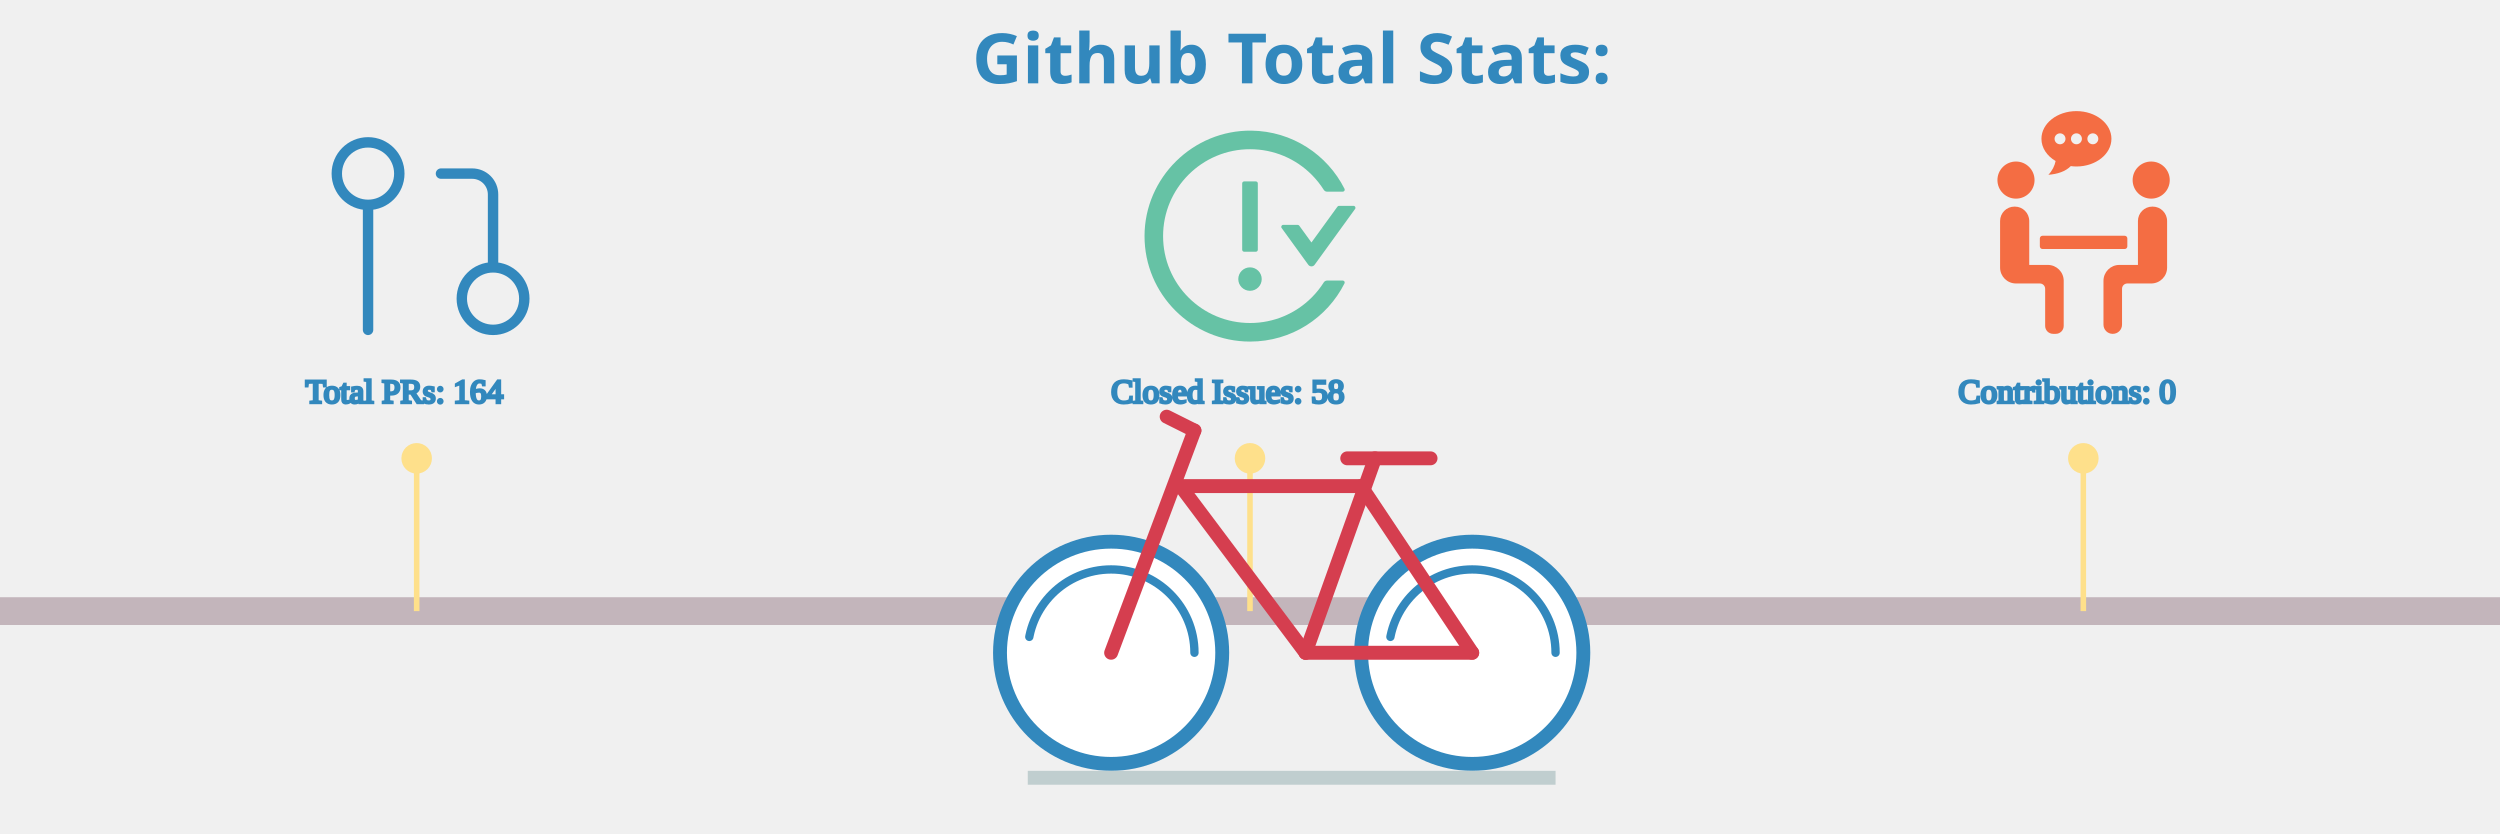
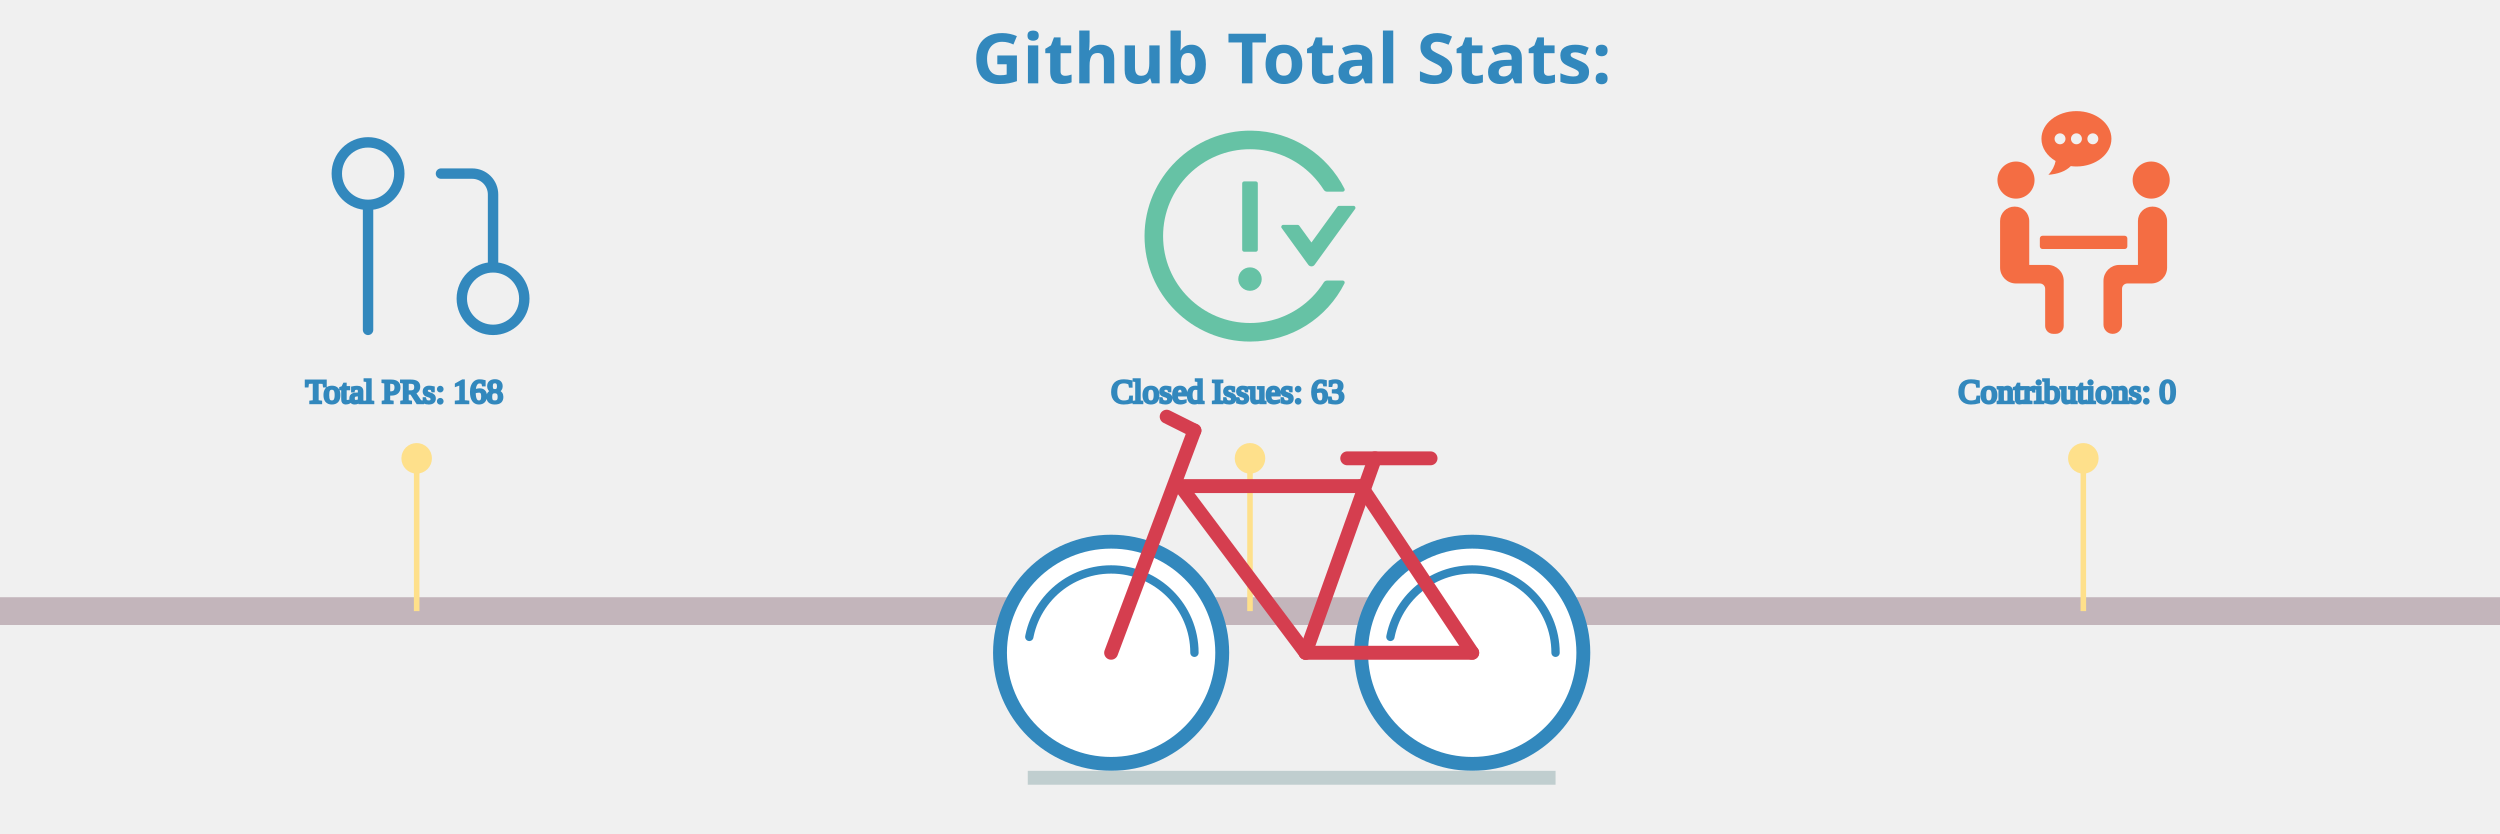
<svg xmlns="http://www.w3.org/2000/svg" viewBox="0 0 600 300" height="200px" width="600px">
  <style>
.label {
	font: bold 25px sans-serif;
	color: #404040;
	-webkit-text-stroke: 1px white;
  }

.totals: {
	font: bold 25px sans-serif;
	color: black;
	-webkit-text-stroke: 1px white;
}

.path {
	stroke-dasharray: 100;
	stroke-dashoffset: 100;
	animation: dash 0.2s infinite linear backwards;
}
  
@keyframes dash {
	from {
		stroke-dashoffset: 0;
	}
}

.ground {
	animation: forest 30s linear infinite forwards;
}

@keyframes forest {
	from {
		transform: translate(-1900px, 0px);
	}
	to {
		transform: translate(700px, 0px);
	}
}

.bicycle {
	animation: moving 0.5s ease-in-out infinite forwards;
	animation-direction: alternate-reverse;
}

@keyframes moving {
	from {
		transform: translate(0px, 4px);
	}
	to {
		transform: translate(0px, 0px);
	}
}
</style>
  <g class="ground" />
  <g stroke="#c3b5bb" fill="none" stroke-width="10">
    <line x1="-200" y1="220" x2="750" y2="220" />
  </g>
  <g fill="none" stroke-width="1" class="ground">
    <line x1="0" y1="220" x2="0" y2="165" stroke="#fee08b" stroke-width="2" />
    <circle cx="0" cy="165" r="5" stroke="#fee08b" fill="#fee08b" />
    <svg x="-40" y="40" width="90px" height="90px" viewBox="0 0 24 24" fill="none">
      <path d="M18 15C16.343 15 15 16.343 15 18C15 19.657 16.343 21 18 21C19.657 21 21 19.657 21 18C21 16.343 19.657 15 18 15ZM18 15V8C18 7.47 17.789 6.961 17.414 6.586C17.039 6.211 16.53 6 16 6H13M6 9C7.657 9 9 7.657 9 6C9 4.343 7.657 3 6 3C4.343 3 3 4.343 3 6C3 7.657 4.343 9 6 9ZM6 9V21" stroke="#3288bd" stroke-width="1" stroke-linecap="round" stroke-linejoin="round" />
    </svg>
-     <text x="-40" y="145" stroke-width="1" stroke="#3288bd" fill="#3288bd" class="totals">Total PRs: 164</text>
+     <text x="-40" y="145" stroke-width="1" stroke="#3288bd" fill="#3288bd" class="totals">Total PRs: 168</text>
    <line x1="300" y1="220" x2="300" y2="165" stroke="#fee08b" stroke-width="2" />
    <circle cx="300" cy="165" r="5" stroke="#fee08b" fill="#fee08b" />
    <svg x="255" y="40" fill="#66c2a5" width="90px" height="90px" viewBox="0 0 1024 1024">
      <path d="M464 688a48 48 0 1 0 96 0 48 48 0 1 0-96 0zm72-112c4.4 0 8-3.6 8-8V296c0-4.4-3.6-8-8-8h-48c-4.4 0-8 3.6-8 8v272c0 4.4 3.6 8 8 8h48zm400-188h-59.3c-2.6 0-5 1.2-6.5 3.3L763.7 538.1l-49.9-68.8a7.92 7.92 0 0 0-6.5-3.3H648c-6.5 0-10.3 7.4-6.5 12.7l109.2 150.7a16.1 16.1 0 0 0 26 0l165.8-228.7c3.8-5.3 0-12.7-6.5-12.7zm-44 306h-64.2c-5.5 0-10.6 2.9-13.6 7.5a352.2 352.2 0 0 1-49.8 62.2A355.92 355.92 0 0 1 651.1 840a355 355 0 0 1-138.7 27.9c-48.1 0-94.8-9.4-138.7-27.9a355.92 355.92 0 0 1-113.3-76.3A353.06 353.06 0 0 1 184 650.5c-18.6-43.8-28-90.5-28-138.5s9.4-94.7 28-138.5c17.9-42.4 43.6-80.5 76.4-113.2 32.8-32.7 70.9-58.4 113.3-76.3a355 355 0 0 1 138.7-27.9c48.1 0 94.8 9.4 138.7 27.9 42.4 17.9 80.5 43.6 113.3 76.3 19 19 35.6 39.8 49.8 62.2 2.9 4.7 8.1 7.5 13.6 7.5H892c6 0 9.8-6.3 7.2-11.6C828.8 178.5 684.7 82 517.7 80 278.9 77.2 80.5 272.5 80 511.2 79.5 750.1 273.3 944 512.4 944c169.2 0 315.6-97 386.7-238.4A8 8 0 0 0 892 694z" />
    </svg>
-     <text x="250" y="145" stroke-width="1" stroke="#3288bd" fill="#3288bd" class="totals">Closed Issues: 58</text>
+     <text x="250" y="145" stroke-width="1" stroke="#3288bd" fill="#3288bd" class="totals">Closed Issues: 63</text>
    <line x1="600" y1="220" x2="600" y2="165" stroke="#fee08b" stroke-width="2" />
    <circle cx="600" cy="165" r="5" stroke="#fee08b" fill="#fee08b" />
    <svg x="560" y="40" fill="#f46d43" width="80px" height="80px" viewBox="0 0 570 570">
      <g>
        <path d="M159.858,176.916c0,26.289-21.312,47.6-47.6,47.6c-26.289,0-47.6-21.311-47.6-47.6c0-26.289,21.311-47.6,47.6-47.6C138.546,129.316,159.858,150.627,159.858,176.916z M411.458,176.916c0,26.289,21.312,47.6,47.601,47.6c26.288,0,47.6-21.311,47.6-47.6c0-26.289-21.312-47.6-47.6-47.6C432.769,129.316,411.458,150.627,411.458,176.916zM146.258,394.516V281.942c0-20.448-16.579-37.026-37.026-37.026h-0.748c-20.448,0-37.026,16.578-37.026,37.026v119.374c0,22.535,18.265,40.801,40.8,40.801h61.2c7.514,0,13.6,6.086,13.6,13.6v95.2c0,11.268,9.132,20.399,20.4,20.399h6.8c11.268,0,20.4-9.132,20.4-20.399V435.315c0-22.535-18.265-40.8-40.8-40.8H146.258z M462.832,244.916h-0.748c-20.447,0-37.025,16.578-37.025,37.026v112.574h-47.601c-22.535,0-40.8,18.265-40.8,40.8v112.438c0,13.015,10.547,23.562,23.562,23.562h0.476c13.015,0,23.562-10.547,23.562-23.562v-92.038c0-7.514,6.086-13.6,13.601-13.6h61.2c22.535,0,40.8-18.266,40.8-40.801V281.942C499.858,261.494,483.279,244.916,462.832,244.916z M397.858,346.916v-20.4c0-3.753-3.047-6.8-6.8-6.8h-210.8c-3.754,0-6.8,3.047-6.8,6.8v20.4c0,3.753,3.046,6.8,6.8,6.8h210.8C394.811,353.716,397.858,350.669,397.858,346.916z M267.305,0c-49.572,0-89.753,31.804-89.753,71.033c0,23.372,14.328,44.043,36.339,56.991c-2.156,11.805-9.01,25.71-18.591,35.292c23.406-1.748,44.003-8.459,57.494-22.263c4.739,0.612,9.567,1.013,14.518,1.013c49.572,0,89.753-31.804,89.753-71.033C357.065,31.804,316.87,0,267.305,0z M225.226,85.055c-7.745,0-14.021-6.276-14.021-14.021s6.276-14.022,14.021-14.022s14.021,6.277,14.021,14.022S232.971,85.055,225.226,85.055zM267.305,85.055c-7.746,0-14.022-6.276-14.022-14.021s6.276-14.022,14.022-14.022c7.745,0,14.021,6.277,14.021,14.022S275.05,85.055,267.305,85.055z M309.376,85.055c-7.745,0-14.021-6.276-14.021-14.021s6.276-14.022,14.021-14.022s14.021,6.277,14.021,14.022S317.122,85.055,309.376,85.055z" />
      </g>
    </svg>
    <text x="555" y="145" stroke-width="1" stroke="#3288bd" fill="#3288bd" class="totals">Contributions: 0</text>
    <line x1="900" y1="220" x2="900" y2="165" stroke="#fee08b" stroke-width="2" />
    <circle cx="900" cy="165" r="5" stroke="#fee08b" fill="#fee08b" />
    <svg x="850" y="40" width="90px" height="90px" viewBox="0 0 24 24">
      <path fill="#9e0142" stroke-width="1" d="M18 16v-2h1V4H6v10.035A3.53 3.53 0 0 1 6.5 14H8v2H6.5a1.5 1.5 0 0 0 0 3H10v2H6.5A3.5 3.5 0 0 1 3 17.5V5a3 3 0 0 1 3-3h14a1 1 0 0 1 1 1v17a1 1 0 0 1-1 1h-4v-2h3v-3h-1zM7 5h2v2H7V5zm0 3h2v2H7V8zm7 9v6h-2v-6H9l4-5 4 5h-3z" />
    </svg>
-     <text x="830" y="145" stroke-width="1" stroke="#3288bd" fill="#3288bd" class="totals">Total Commits: 1067</text>
+     <text x="830" y="145" stroke-width="1" stroke="#3288bd" fill="#3288bd" class="totals">Total Commits: 1114</text>
    <line x1="1200" y1="220" x2="1200" y2="165" stroke="#fee08b" stroke-width="2" />
    <circle cx="1200" cy="165" r="5" stroke="#fee08b" fill="#fee08b" />
    <svg x="1155" y="40" width="90px" height="90px" viewBox="0 0 24 24" fill="none">
      <path stroke="#5e4fa2" fill-rule="evenodd" clip-rule="evenodd" d="M12 2C6.475 2 2 6.475 2 12C2 16.425 4.862 20.163 8.838 21.488C9.338 21.575 9.525 21.275 9.525 21.012C9.525 20.775 9.512 19.988 9.512 19.15C7 19.613 6.35 18.538 6.15 17.975C6.037 17.688 5.55 16.8 5.125 16.562C4.775 16.375 4.275 15.912 5.112 15.9C5.9 15.887 6.463 16.625 6.65 16.925C7.55 18.438 8.988 18.012 9.562 17.75C9.65 17.1 9.912 16.663 10.2 16.413C7.975 16.163 5.65 15.3 5.65 11.475C5.65 10.387 6.037 9.488 6.675 8.787C6.575 8.537 6.225 7.513 6.775 6.138C6.775 6.138 7.612 5.875 9.525 7.162C10.325 6.938 11.175 6.825 12.025 6.825C12.875 6.825 13.725 6.938 14.525 7.162C16.438 5.862 17.275 6.138 17.275 6.138C17.825 7.513 17.475 8.537 17.375 8.787C18.012 9.488 18.4 10.375 18.4 11.475C18.4 15.312 16.062 16.163 13.838 16.413C14.2 16.725 14.512 17.325 14.512 18.262C14.512 19.6 14.5 20.675 14.5 21.012C14.5 21.275 14.688 21.587 15.188 21.488C17.173 20.817 18.898 19.541 20.12 17.84C21.342 16.138 22 14.095 22 12C22 6.475 17.525 2 12 2Z" stroke-linejoin="round" />
    </svg>
    <text x="1120" y="145" stroke-width="1" stroke="#3288bd" fill="#3288bd" class="totals">Github Repositories: 16</text>
    <line x1="1500" y1="220" x2="1500" y2="165" stroke="#fee08b" stroke-width="2" />
    <circle cx="1500" cy="165" r="5" stroke="#fee08b" fill="#fee08b" />
    <svg x="1460" y="45" width="80px" height="80px" viewBox="0 0 60 60">
      <g>
        <g>
          <rect fill="#fdae61" x="6" y="23" width="2" height="33" />
          <rect fill="#fdae61" x="18" y="23" width="2" height="33" />
          <path fill="#fdae61" d="M12,13h2c2.8,0,5-2.2,5-5V5c0-2.8-2.2-5-5-5h-2C9.2,0,7,2.2,7,5v3C7,10.8,9.2,13,12,13z M9,5c0-1.7,1.3-3,3-3h2c1.7,0,3,1.3,3,3v3c0,1.7-1.3,3-3,3h-2c-1.7,0-3-1.3-3-3V5z" />
          <polygon fill="#fdae61" points="10,38 12,38 12,56 14,56 14,38 16,38 16,36 10,36 " />
          <path fill="#fdae61" d="M23,36v20h2V36V23v-1c0-3.9-3.1-7-7-7H8c-3.9,0-7,3.1-7,7v14h2V22c0-2.8,2.2-5,5-5h10c2.8,0,5,2.2,5,5v1V36z" />
          <rect fill="#66c2a5" x="35" y="23" width="2" height="33" />
          <path fill="#66c2a5" d="M29,13h2c2.8,0,5-2.2,5-5V5c0-2.8-2.2-5-5-5h-2c-2.8,0-5,2.2-5,5v3C24,10.8,26.2,13,29,13z M26,5c0-1.7,1.3-3,3-3h2c1.7,0,3,1.3,3,3v3c0,1.7-1.3,3-3,3h-2c-1.7,0-3-1.3-3-3V5z" />
          <polygon fill="#66c2a5" points="33,38 33,36 27,36 27,38 29,38 29,56 31,56 31,38 " />
          <path fill="#66c2a5" d="M40,36v20h2V36V23v-1c0-3.9-3.1-7-7-7H25v2h10c2.8,0,5,2.2,5,5v1V36z" />
          <path fill="#5e4fa2" d="M52,15H42v2h10c2.8,0,5,2.2,5,5v14h2V22C59,18.1,55.9,15,52,15z" />
          <rect fill="#5e4fa2" x="52" y="23" width="2" height="33" />
          <path fill="#5e4fa2" d="M46,13h2c2.8,0,5-2.2,5-5V5c0-2.8-2.2-5-5-5h-2c-2.8,0-5,2.2-5,5v3C41,10.8,43.2,13,46,13z M43,5c0-1.7,1.3-3,3-3h2c1.7,0,3,1.3,3,3v3c0,1.7-1.3,3-3,3h-2c-1.7,0-3-1.3-3-3V5z" />
          <polygon fill="#5e4fa2" points="50,38 50,36 44,36 44,38 46,38 46,56 48,56 48,38   " />
          <g fill="#f46d43">
            <rect x="1" y="58" width="2" height="2" />
            <rect x="5" y="58" width="2" height="2" />
            <rect x="9" y="58" width="2" height="2" />
            <rect x="13" y="58" width="2" height="2" />
            <rect x="17" y="58" width="2" height="2" />
            <rect x="21" y="58" width="2" height="2" />
            <rect x="25" y="58" width="2" height="2" />
            <rect x="29" y="58" width="2" height="2" />
            <rect x="33" y="58" width="2" height="2" />
            <rect x="37" y="58" width="2" height="2" />
            <rect x="41" y="58" width="2" height="2" />
            <rect x="45" y="58" width="2" height="2" />
            <rect x="49" y="58" width="2" height="2" />
            <rect x="53" y="58" width="2" height="2" />
            <rect x="57" y="58" width="2" height="2" />
          </g>
        </g>
      </g>
    </svg>
    <text x="1455" y="145" stroke-width="1" stroke="#3288bd" fill="#3288bd" class="totals">Followers: 42</text>
    <line stroke="#fee08b" stroke-width="2" x1="1800" y1="220" x2="1800" y2="165" />
    <circle cx="1800" cy="165" r="5" stroke="#fee08b" fill="#fee08b" />
    <svg x="1755" y="40" width="90px" height="90px" viewBox="0 0 24 24">
      <path fill="#fee08b" stroke="#fee08b" stroke-width="1" d="M1.537,9.488a1,1,0,0,0,.326,1.041l4.805,3.963-1.515,6.79a1,1,0,0,0,1.56,1.03L12,18.509l5.287,3.8a1,1,0,0,0,1.56-1.03l-1.515-6.79,4.805-3.963a1,1,0,0,0-.492-1.761l-5.817-.849L12.9,2.053a1.042,1.042,0,0,0-1.79,0L8.172,7.919l-5.817.849A1,1,0,0,0,1.537,9.488Zm7.441.335a1,1,0,0,0,.75-.542L12,4.736l2.272,4.545a1,1,0,0,0,.75.542l4.1.6L15.586,13.34a1,1,0,0,0-.339.989l1.076,4.826-3.739-2.69a1,1,0,0,0-1.168,0l-3.739,2.69,1.076-4.826a1,1,0,0,0-.339-.989L4.876,10.421Z" />
    </svg>
    <text x="1730" y="145" stroke-width="1" stroke="#3288bd" fill="#3288bd" class="totals">Total Stars Earned: 20</text>
  </g>
  <g stroke="#3288bd" fill="white" stroke-width="5">
    <circle cx="250" cy="235" r="40" />
    <circle cx="380" cy="235" r="40" />
    <line x1="220" y1="280" x2="410" y2="280" stroke="#C0CECF" />
  </g>
  <g fill="none" stroke-width="3" stroke-linecap="round" stroke="#3288bd" class="path">
    <circle cx="250" cy="235" r="30" />
    <circle cx="380" cy="235" r="30" />
  </g>
  <g fill="none" stroke-width="5" stroke-linecap="round" stroke="#d53e4f" class="bicycle">
    <line x1="250" y1="235" x2="280" y2="155" />
    <line x1="275" y1="175" x2="320" y2="235" />
    <line x1="320" y1="235" x2="380" y2="235" />
    <line x1="340" y1="175" x2="380" y2="235" />
    <line x1="275" y1="175" x2="340" y2="175" />
    <line x1="320" y1="235" x2="345" y2="165" />
    <line x1="335" y1="165" x2="365" y2="165" />
    <line x1="270" y1="150" x2="280" y2="155" />
  </g>
  <g class="label">
    <text x="200" y="30" fill="#3288bd">Github Total Stats:</text>
  </g>
</svg>
